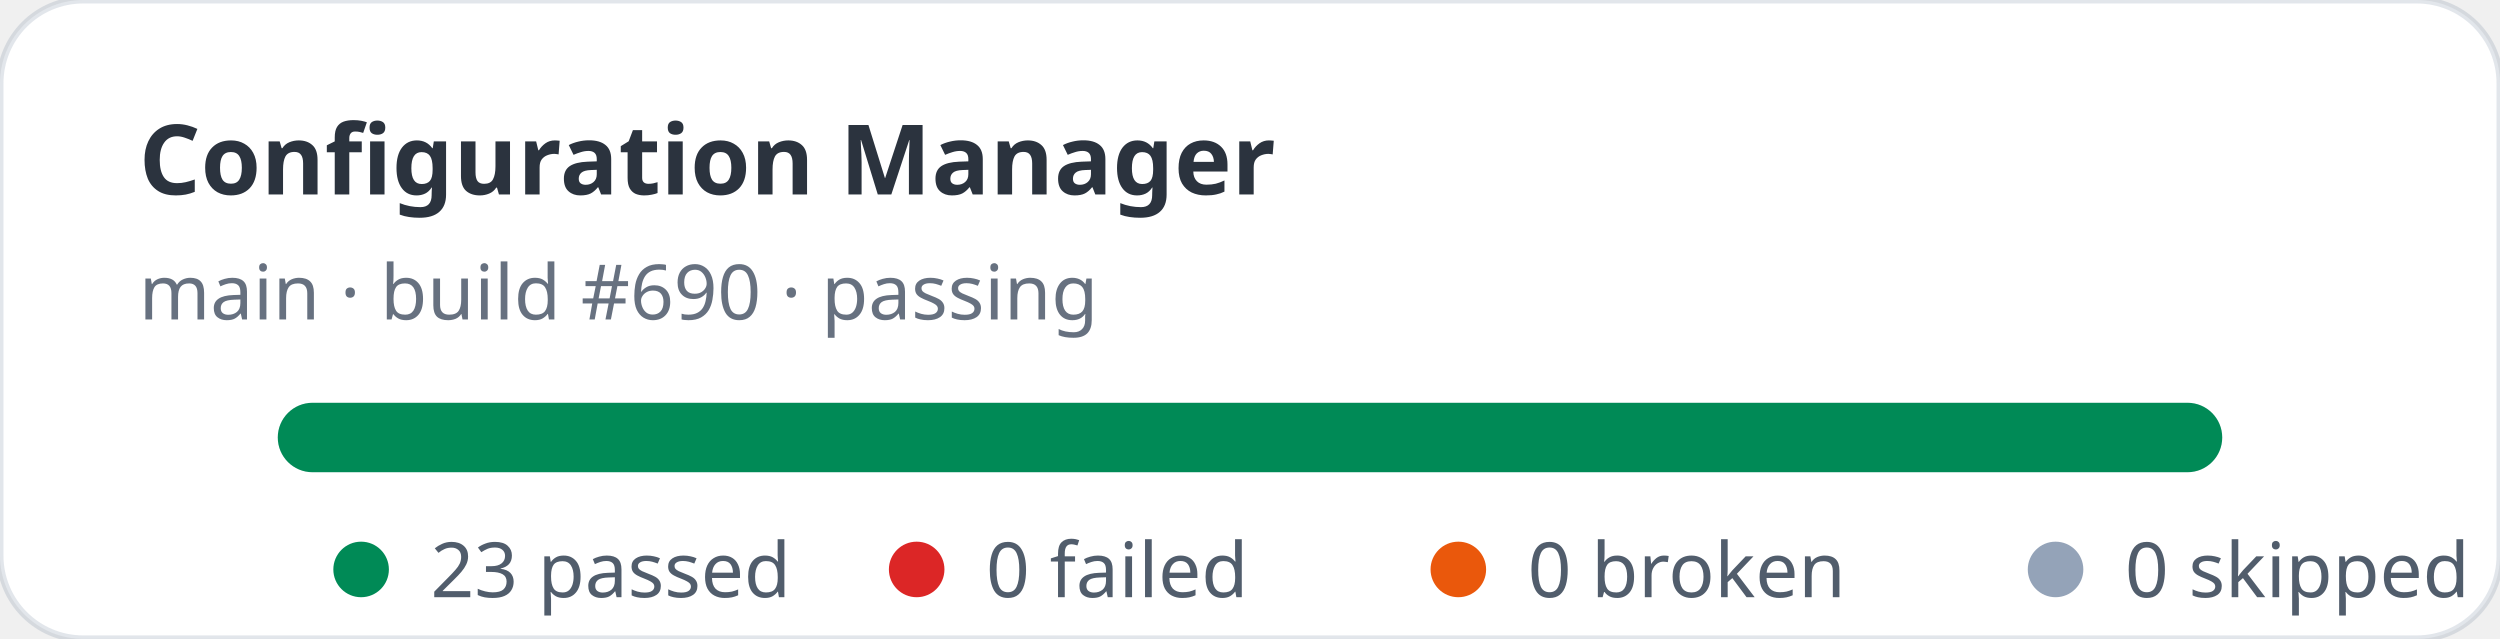
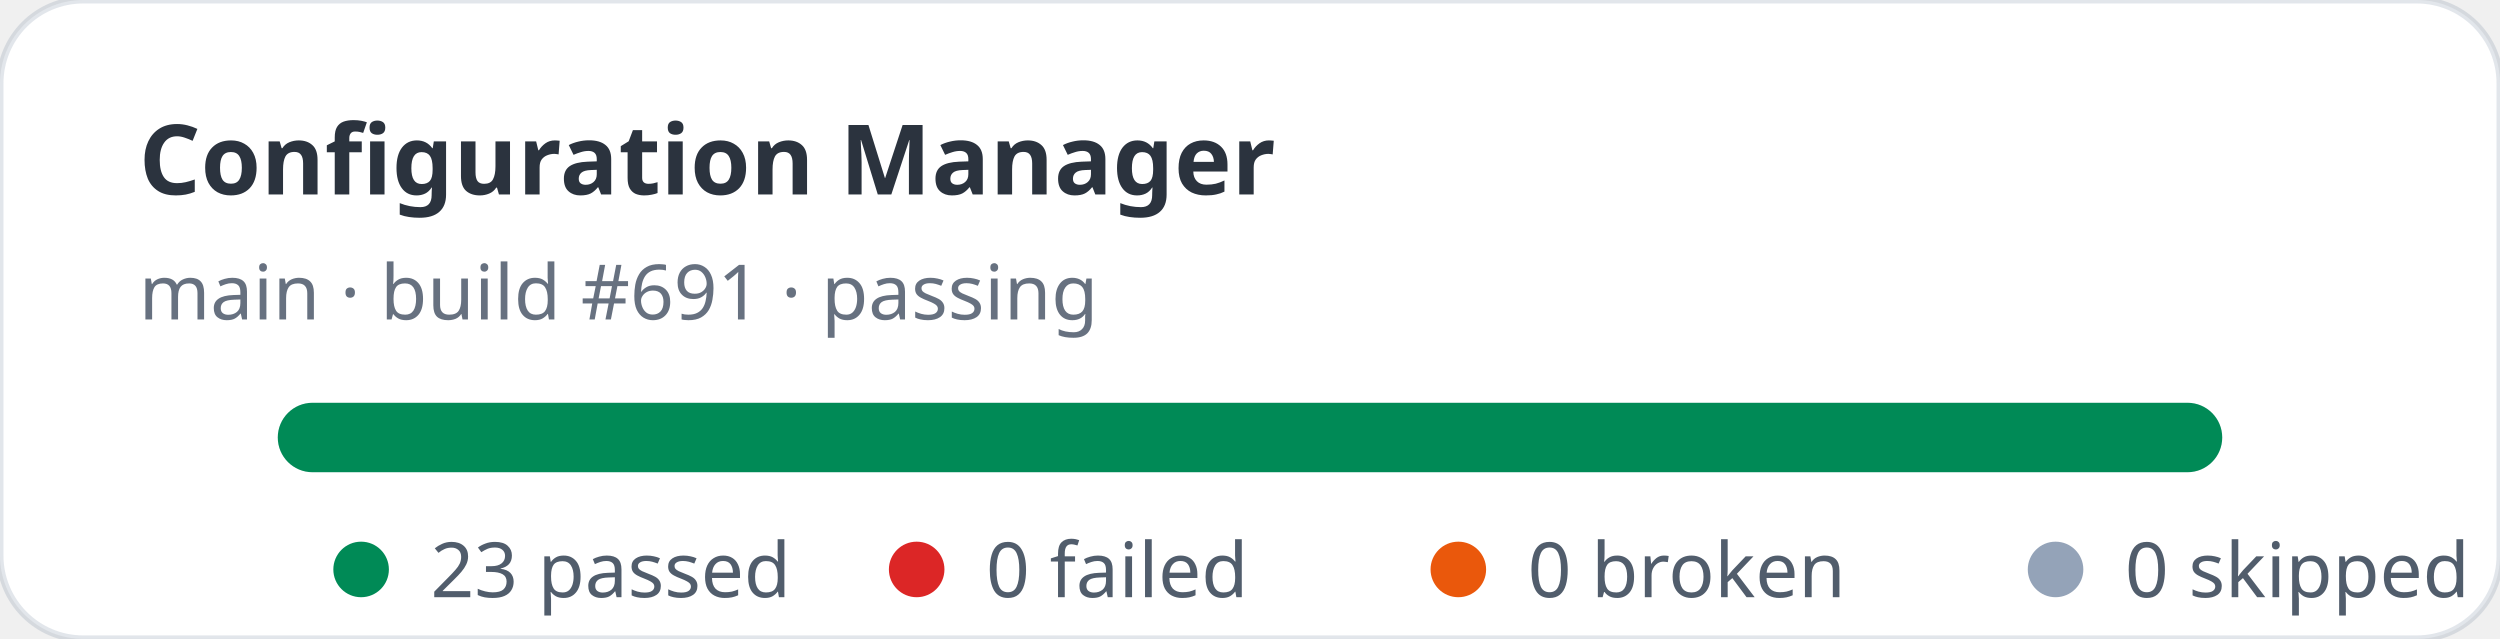
<svg xmlns="http://www.w3.org/2000/svg" width="360" height="92" viewBox="0 0 360 92" role="img" aria-label="Configuration Manager stats: 23 passed, 0 failed">
  <rect width="360" height="92" rx="12" fill="#ffffff" stroke="rgba(11,48,86,0.12)" />
  <text x="20" y="28" fill="rgba(1,10,24,0.83)" font-family="ui-sans-serif,system-ui,sans-serif" font-size="14" font-weight="700">Configuration Manager</text>
-   <text x="20" y="46" fill="rgba(2,19,44,0.6)" font-family="ui-sans-serif,system-ui,sans-serif" font-size="11">main · build #690 · passing</text>
+   <text x="20" y="46" fill="rgba(2,19,44,0.6)" font-family="ui-sans-serif,system-ui,sans-serif" font-size="11">main · build #691 · passing</text>
  <rect x="40" y="58" width="280" height="10" rx="5" fill="#e2e8f0" />
  <rect x="40" y="58" width="280" height="10" rx="5" fill="#008a56" />
  <g font-family="ui-sans-serif,system-ui,sans-serif" font-size="11" fill="rgba(1,18,40,0.68)">
    <circle cx="52" cy="82" r="4" fill="#008a56" />
    <text x="62" y="86">23 passed</text>
    <circle cx="132" cy="82" r="4" fill="#dc2626" />
    <text x="142" y="86">0 failed</text>
    <circle cx="210" cy="82" r="4" fill="#ea580c" />
    <text x="220" y="86">0 broken</text>
    <circle cx="296" cy="82" r="4" fill="#94a3b8" />
    <text x="306" y="86">0 skipped</text>
  </g>
</svg>
